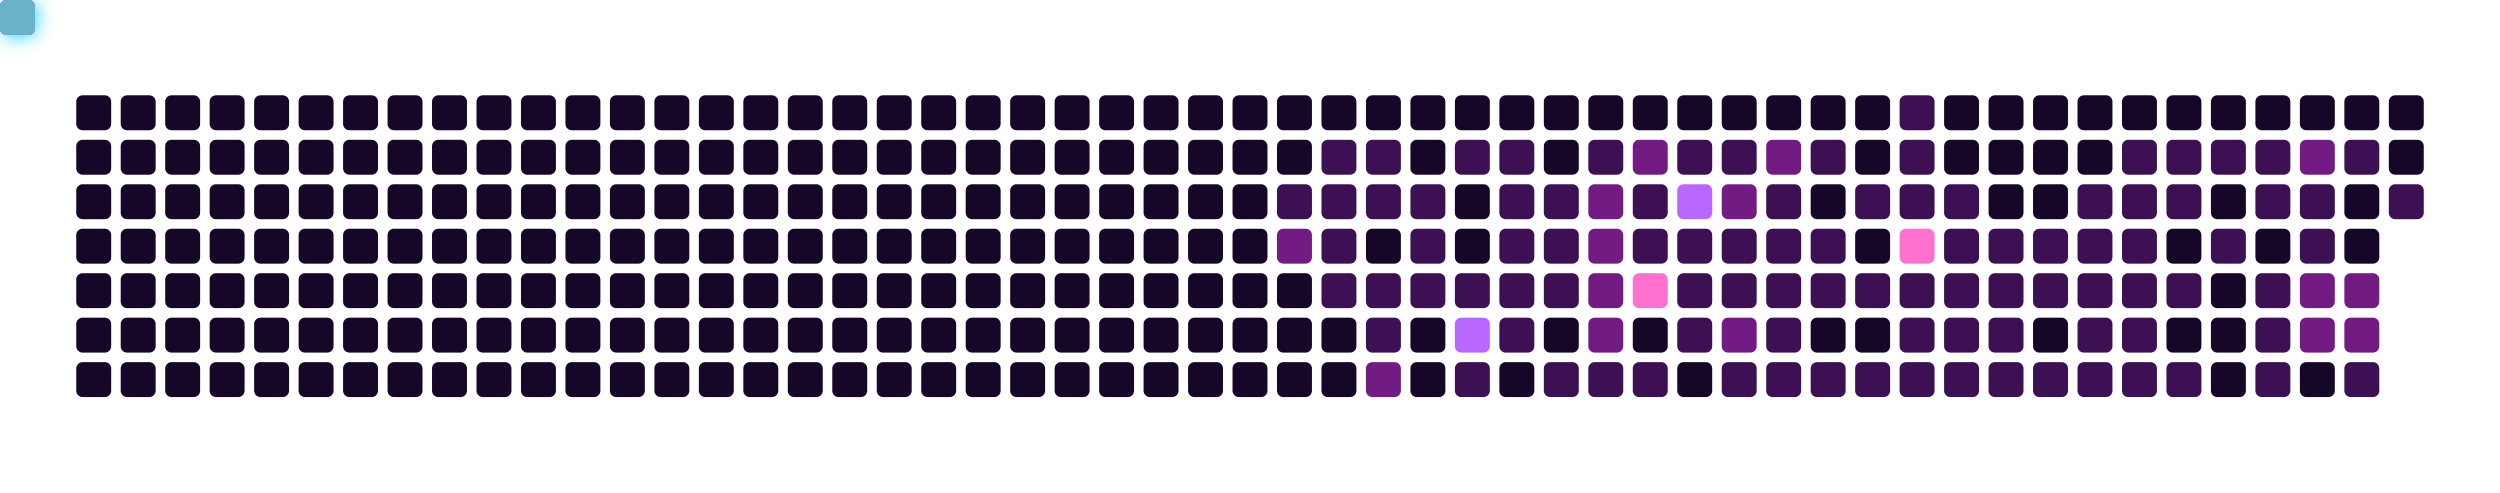
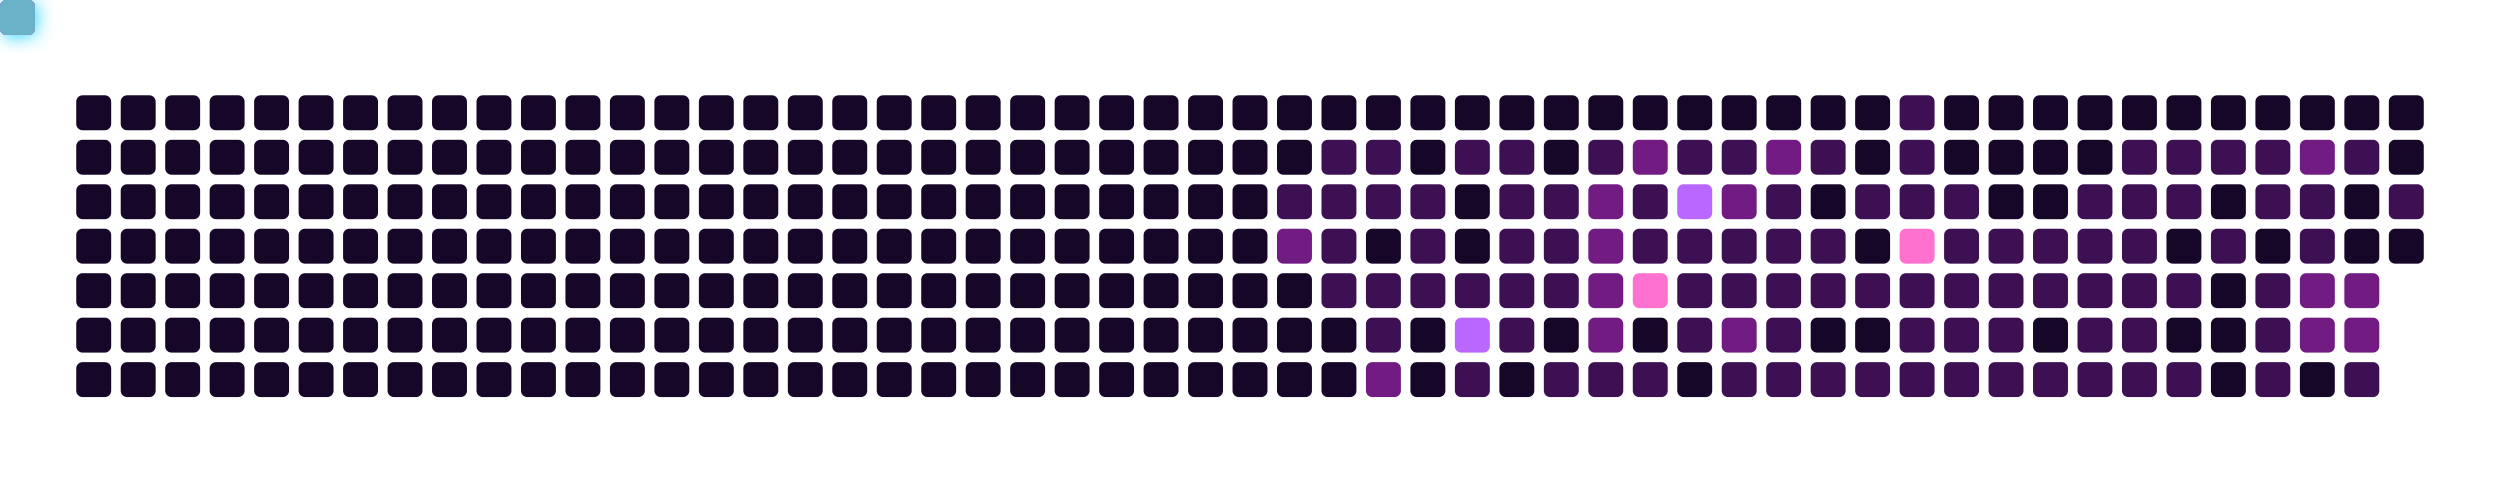
<svg xmlns="http://www.w3.org/2000/svg" viewBox="0 0 787 155" width="100%" height="155" style="background-color: #0b0217; border-radius: 8px; border: 1px solid #3d1259;">
  <defs>
    <filter id="snakeGlow" x="-50%" y="-50%" width="200%" height="200%">
      <feGaussianBlur stdDeviation="3" result="blur" />
      <feMerge>
        <feMergeNode in="blur" />
        <feMergeNode in="SourceGraphic" />
      </feMerge>
    </filter>
  </defs>
  <rect x="24" y="30" width="11" height="11" rx="2" fill="#160728" />
  <rect x="24" y="44" width="11" height="11" rx="2" fill="#160728" />
  <rect x="24" y="58" width="11" height="11" rx="2" fill="#160728" />
  <rect x="24" y="72" width="11" height="11" rx="2" fill="#160728" />
  <rect x="24" y="86" width="11" height="11" rx="2" fill="#160728" />
  <rect x="24" y="100" width="11" height="11" rx="2" fill="#160728" />
  <rect x="24" y="114" width="11" height="11" rx="2" fill="#160728" />
  <rect x="38" y="30" width="11" height="11" rx="2" fill="#160728" />
  <rect x="38" y="44" width="11" height="11" rx="2" fill="#160728" />
  <rect x="38" y="58" width="11" height="11" rx="2" fill="#160728" />
  <rect x="38" y="72" width="11" height="11" rx="2" fill="#160728" />
  <rect x="38" y="86" width="11" height="11" rx="2" fill="#160728" />
  <rect x="38" y="100" width="11" height="11" rx="2" fill="#160728" />
  <rect x="38" y="114" width="11" height="11" rx="2" fill="#160728" />
  <rect x="52" y="30" width="11" height="11" rx="2" fill="#160728" />
  <rect x="52" y="44" width="11" height="11" rx="2" fill="#160728" />
  <rect x="52" y="58" width="11" height="11" rx="2" fill="#160728" />
  <rect x="52" y="72" width="11" height="11" rx="2" fill="#160728" />
  <rect x="52" y="86" width="11" height="11" rx="2" fill="#160728" />
  <rect x="52" y="100" width="11" height="11" rx="2" fill="#160728" />
  <rect x="52" y="114" width="11" height="11" rx="2" fill="#160728" />
  <rect x="66" y="30" width="11" height="11" rx="2" fill="#160728" />
  <rect x="66" y="44" width="11" height="11" rx="2" fill="#160728" />
  <rect x="66" y="58" width="11" height="11" rx="2" fill="#160728" />
  <rect x="66" y="72" width="11" height="11" rx="2" fill="#160728" />
  <rect x="66" y="86" width="11" height="11" rx="2" fill="#160728" />
  <rect x="66" y="100" width="11" height="11" rx="2" fill="#160728" />
  <rect x="66" y="114" width="11" height="11" rx="2" fill="#160728" />
  <rect x="80" y="30" width="11" height="11" rx="2" fill="#160728" />
  <rect x="80" y="44" width="11" height="11" rx="2" fill="#160728" />
  <rect x="80" y="58" width="11" height="11" rx="2" fill="#160728" />
  <rect x="80" y="72" width="11" height="11" rx="2" fill="#160728" />
  <rect x="80" y="86" width="11" height="11" rx="2" fill="#160728" />
  <rect x="80" y="100" width="11" height="11" rx="2" fill="#160728" />
  <rect x="80" y="114" width="11" height="11" rx="2" fill="#160728" />
  <rect x="94" y="30" width="11" height="11" rx="2" fill="#160728" />
  <rect x="94" y="44" width="11" height="11" rx="2" fill="#160728" />
  <rect x="94" y="58" width="11" height="11" rx="2" fill="#160728" />
  <rect x="94" y="72" width="11" height="11" rx="2" fill="#160728" />
  <rect x="94" y="86" width="11" height="11" rx="2" fill="#160728" />
  <rect x="94" y="100" width="11" height="11" rx="2" fill="#160728" />
  <rect x="94" y="114" width="11" height="11" rx="2" fill="#160728" />
  <rect x="108" y="30" width="11" height="11" rx="2" fill="#160728" />
  <rect x="108" y="44" width="11" height="11" rx="2" fill="#160728" />
  <rect x="108" y="58" width="11" height="11" rx="2" fill="#160728" />
  <rect x="108" y="72" width="11" height="11" rx="2" fill="#160728" />
  <rect x="108" y="86" width="11" height="11" rx="2" fill="#160728" />
  <rect x="108" y="100" width="11" height="11" rx="2" fill="#160728" />
  <rect x="108" y="114" width="11" height="11" rx="2" fill="#160728" />
  <rect x="122" y="30" width="11" height="11" rx="2" fill="#160728" />
  <rect x="122" y="44" width="11" height="11" rx="2" fill="#160728" />
  <rect x="122" y="58" width="11" height="11" rx="2" fill="#160728" />
  <rect x="122" y="72" width="11" height="11" rx="2" fill="#160728" />
  <rect x="122" y="86" width="11" height="11" rx="2" fill="#160728" />
  <rect x="122" y="100" width="11" height="11" rx="2" fill="#160728" />
  <rect x="122" y="114" width="11" height="11" rx="2" fill="#160728" />
  <rect x="136" y="30" width="11" height="11" rx="2" fill="#160728" />
  <rect x="136" y="44" width="11" height="11" rx="2" fill="#160728" />
  <rect x="136" y="58" width="11" height="11" rx="2" fill="#160728" />
  <rect x="136" y="72" width="11" height="11" rx="2" fill="#160728" />
  <rect x="136" y="86" width="11" height="11" rx="2" fill="#160728" />
  <rect x="136" y="100" width="11" height="11" rx="2" fill="#160728" />
  <rect x="136" y="114" width="11" height="11" rx="2" fill="#160728" />
  <rect x="150" y="30" width="11" height="11" rx="2" fill="#160728" />
  <rect x="150" y="44" width="11" height="11" rx="2" fill="#160728" />
  <rect x="150" y="58" width="11" height="11" rx="2" fill="#160728" />
  <rect x="150" y="72" width="11" height="11" rx="2" fill="#160728" />
  <rect x="150" y="86" width="11" height="11" rx="2" fill="#160728" />
  <rect x="150" y="100" width="11" height="11" rx="2" fill="#160728" />
  <rect x="150" y="114" width="11" height="11" rx="2" fill="#160728" />
  <rect x="164" y="30" width="11" height="11" rx="2" fill="#160728" />
  <rect x="164" y="44" width="11" height="11" rx="2" fill="#160728" />
  <rect x="164" y="58" width="11" height="11" rx="2" fill="#160728" />
  <rect x="164" y="72" width="11" height="11" rx="2" fill="#160728" />
  <rect x="164" y="86" width="11" height="11" rx="2" fill="#160728" />
  <rect x="164" y="100" width="11" height="11" rx="2" fill="#160728" />
  <rect x="164" y="114" width="11" height="11" rx="2" fill="#160728" />
  <rect x="178" y="30" width="11" height="11" rx="2" fill="#160728" />
  <rect x="178" y="44" width="11" height="11" rx="2" fill="#160728" />
  <rect x="178" y="58" width="11" height="11" rx="2" fill="#160728" />
  <rect x="178" y="72" width="11" height="11" rx="2" fill="#160728" />
  <rect x="178" y="86" width="11" height="11" rx="2" fill="#160728" />
  <rect x="178" y="100" width="11" height="11" rx="2" fill="#160728" />
  <rect x="178" y="114" width="11" height="11" rx="2" fill="#160728" />
  <rect x="192" y="30" width="11" height="11" rx="2" fill="#160728" />
  <rect x="192" y="44" width="11" height="11" rx="2" fill="#160728" />
  <rect x="192" y="58" width="11" height="11" rx="2" fill="#160728" />
  <rect x="192" y="72" width="11" height="11" rx="2" fill="#160728" />
  <rect x="192" y="86" width="11" height="11" rx="2" fill="#160728" />
  <rect x="192" y="100" width="11" height="11" rx="2" fill="#160728" />
  <rect x="192" y="114" width="11" height="11" rx="2" fill="#160728" />
  <rect x="206" y="30" width="11" height="11" rx="2" fill="#160728" />
  <rect x="206" y="44" width="11" height="11" rx="2" fill="#160728" />
  <rect x="206" y="58" width="11" height="11" rx="2" fill="#160728" />
  <rect x="206" y="72" width="11" height="11" rx="2" fill="#160728" />
  <rect x="206" y="86" width="11" height="11" rx="2" fill="#160728" />
  <rect x="206" y="100" width="11" height="11" rx="2" fill="#160728" />
  <rect x="206" y="114" width="11" height="11" rx="2" fill="#160728" />
  <rect x="220" y="30" width="11" height="11" rx="2" fill="#160728" />
  <rect x="220" y="44" width="11" height="11" rx="2" fill="#160728" />
  <rect x="220" y="58" width="11" height="11" rx="2" fill="#160728" />
  <rect x="220" y="72" width="11" height="11" rx="2" fill="#160728" />
  <rect x="220" y="86" width="11" height="11" rx="2" fill="#160728" />
  <rect x="220" y="100" width="11" height="11" rx="2" fill="#160728" />
  <rect x="220" y="114" width="11" height="11" rx="2" fill="#160728" />
  <rect x="234" y="30" width="11" height="11" rx="2" fill="#160728" />
  <rect x="234" y="44" width="11" height="11" rx="2" fill="#160728" />
  <rect x="234" y="58" width="11" height="11" rx="2" fill="#160728" />
  <rect x="234" y="72" width="11" height="11" rx="2" fill="#160728" />
  <rect x="234" y="86" width="11" height="11" rx="2" fill="#160728" />
  <rect x="234" y="100" width="11" height="11" rx="2" fill="#160728" />
  <rect x="234" y="114" width="11" height="11" rx="2" fill="#160728" />
  <rect x="248" y="30" width="11" height="11" rx="2" fill="#160728" />
  <rect x="248" y="44" width="11" height="11" rx="2" fill="#160728" />
  <rect x="248" y="58" width="11" height="11" rx="2" fill="#160728" />
  <rect x="248" y="72" width="11" height="11" rx="2" fill="#160728" />
  <rect x="248" y="86" width="11" height="11" rx="2" fill="#160728" />
  <rect x="248" y="100" width="11" height="11" rx="2" fill="#160728" />
  <rect x="248" y="114" width="11" height="11" rx="2" fill="#160728" />
  <rect x="262" y="30" width="11" height="11" rx="2" fill="#160728" />
  <rect x="262" y="44" width="11" height="11" rx="2" fill="#160728" />
  <rect x="262" y="58" width="11" height="11" rx="2" fill="#160728" />
  <rect x="262" y="72" width="11" height="11" rx="2" fill="#160728" />
  <rect x="262" y="86" width="11" height="11" rx="2" fill="#160728" />
  <rect x="262" y="100" width="11" height="11" rx="2" fill="#160728" />
  <rect x="262" y="114" width="11" height="11" rx="2" fill="#160728" />
  <rect x="276" y="30" width="11" height="11" rx="2" fill="#160728" />
  <rect x="276" y="44" width="11" height="11" rx="2" fill="#160728" />
  <rect x="276" y="58" width="11" height="11" rx="2" fill="#160728" />
  <rect x="276" y="72" width="11" height="11" rx="2" fill="#160728" />
  <rect x="276" y="86" width="11" height="11" rx="2" fill="#160728" />
  <rect x="276" y="100" width="11" height="11" rx="2" fill="#160728" />
  <rect x="276" y="114" width="11" height="11" rx="2" fill="#160728" />
  <rect x="290" y="30" width="11" height="11" rx="2" fill="#160728" />
  <rect x="290" y="44" width="11" height="11" rx="2" fill="#160728" />
  <rect x="290" y="58" width="11" height="11" rx="2" fill="#160728" />
  <rect x="290" y="72" width="11" height="11" rx="2" fill="#160728" />
  <rect x="290" y="86" width="11" height="11" rx="2" fill="#160728" />
  <rect x="290" y="100" width="11" height="11" rx="2" fill="#160728" />
  <rect x="290" y="114" width="11" height="11" rx="2" fill="#160728" />
  <rect x="304" y="30" width="11" height="11" rx="2" fill="#160728" />
  <rect x="304" y="44" width="11" height="11" rx="2" fill="#160728" />
  <rect x="304" y="58" width="11" height="11" rx="2" fill="#160728" />
  <rect x="304" y="72" width="11" height="11" rx="2" fill="#160728" />
  <rect x="304" y="86" width="11" height="11" rx="2" fill="#160728" />
  <rect x="304" y="100" width="11" height="11" rx="2" fill="#160728" />
  <rect x="304" y="114" width="11" height="11" rx="2" fill="#160728" />
  <rect x="318" y="30" width="11" height="11" rx="2" fill="#160728" />
  <rect x="318" y="44" width="11" height="11" rx="2" fill="#160728" />
  <rect x="318" y="58" width="11" height="11" rx="2" fill="#160728" />
  <rect x="318" y="72" width="11" height="11" rx="2" fill="#160728" />
  <rect x="318" y="86" width="11" height="11" rx="2" fill="#160728" />
  <rect x="318" y="100" width="11" height="11" rx="2" fill="#160728" />
  <rect x="318" y="114" width="11" height="11" rx="2" fill="#160728" />
  <rect x="332" y="30" width="11" height="11" rx="2" fill="#160728" />
  <rect x="332" y="44" width="11" height="11" rx="2" fill="#160728" />
  <rect x="332" y="58" width="11" height="11" rx="2" fill="#160728" />
  <rect x="332" y="72" width="11" height="11" rx="2" fill="#160728" />
  <rect x="332" y="86" width="11" height="11" rx="2" fill="#160728" />
  <rect x="332" y="100" width="11" height="11" rx="2" fill="#160728" />
  <rect x="332" y="114" width="11" height="11" rx="2" fill="#160728" />
  <rect x="346" y="30" width="11" height="11" rx="2" fill="#160728" />
  <rect x="346" y="44" width="11" height="11" rx="2" fill="#160728" />
  <rect x="346" y="58" width="11" height="11" rx="2" fill="#160728" />
  <rect x="346" y="72" width="11" height="11" rx="2" fill="#160728" />
  <rect x="346" y="86" width="11" height="11" rx="2" fill="#160728" />
  <rect x="346" y="100" width="11" height="11" rx="2" fill="#160728" />
  <rect x="346" y="114" width="11" height="11" rx="2" fill="#160728" />
  <rect x="360" y="30" width="11" height="11" rx="2" fill="#160728" />
  <rect x="360" y="44" width="11" height="11" rx="2" fill="#160728" />
  <rect x="360" y="58" width="11" height="11" rx="2" fill="#160728" />
  <rect x="360" y="72" width="11" height="11" rx="2" fill="#160728" />
  <rect x="360" y="86" width="11" height="11" rx="2" fill="#160728" />
  <rect x="360" y="100" width="11" height="11" rx="2" fill="#160728" />
  <rect x="360" y="114" width="11" height="11" rx="2" fill="#160728" />
  <rect x="374" y="30" width="11" height="11" rx="2" fill="#160728" />
  <rect x="374" y="44" width="11" height="11" rx="2" fill="#160728" />
  <rect x="374" y="58" width="11" height="11" rx="2" fill="#160728" />
  <rect x="374" y="72" width="11" height="11" rx="2" fill="#160728" />
  <rect x="374" y="86" width="11" height="11" rx="2" fill="#160728" />
  <rect x="374" y="100" width="11" height="11" rx="2" fill="#160728" />
  <rect x="374" y="114" width="11" height="11" rx="2" fill="#160728" />
  <rect x="388" y="30" width="11" height="11" rx="2" fill="#160728" />
  <rect x="388" y="44" width="11" height="11" rx="2" fill="#160728" />
  <rect x="388" y="58" width="11" height="11" rx="2" fill="#160728" />
  <rect x="388" y="72" width="11" height="11" rx="2" fill="#160728" />
  <rect x="388" y="86" width="11" height="11" rx="2" fill="#160728" />
  <rect x="388" y="100" width="11" height="11" rx="2" fill="#160728" />
  <rect x="388" y="114" width="11" height="11" rx="2" fill="#160728" />
  <rect x="402" y="30" width="11" height="11" rx="2" fill="#160728" />
  <rect x="402" y="44" width="11" height="11" rx="2" fill="#160728" />
  <rect x="402" y="58" width="11" height="11" rx="2" fill="#3c1053" />
  <rect x="402" y="72" width="11" height="11" rx="2" fill="#721b82" />
  <rect x="402" y="86" width="11" height="11" rx="2" fill="#160728" />
  <rect x="402" y="100" width="11" height="11" rx="2" fill="#160728" />
  <rect x="402" y="114" width="11" height="11" rx="2" fill="#160728" />
  <rect x="416" y="30" width="11" height="11" rx="2" fill="#160728" />
  <rect x="416" y="44" width="11" height="11" rx="2" fill="#3c1053" />
  <rect x="416" y="58" width="11" height="11" rx="2" fill="#3c1053" />
  <rect x="416" y="72" width="11" height="11" rx="2" fill="#3c1053" />
  <rect x="416" y="86" width="11" height="11" rx="2" fill="#3c1053" />
  <rect x="416" y="100" width="11" height="11" rx="2" fill="#160728" />
  <rect x="416" y="114" width="11" height="11" rx="2" fill="#160728" />
  <rect x="430" y="30" width="11" height="11" rx="2" fill="#160728" />
  <rect x="430" y="44" width="11" height="11" rx="2" fill="#3c1053" />
  <rect x="430" y="58" width="11" height="11" rx="2" fill="#3c1053" />
  <rect x="430" y="72" width="11" height="11" rx="2" fill="#160728" />
  <rect x="430" y="86" width="11" height="11" rx="2" fill="#3c1053" />
  <rect x="430" y="100" width="11" height="11" rx="2" fill="#3c1053" />
  <rect x="430" y="114" width="11" height="11" rx="2" fill="#721b82" />
  <rect x="444" y="30" width="11" height="11" rx="2" fill="#160728" />
  <rect x="444" y="44" width="11" height="11" rx="2" fill="#160728" />
  <rect x="444" y="58" width="11" height="11" rx="2" fill="#3c1053" />
  <rect x="444" y="72" width="11" height="11" rx="2" fill="#3c1053" />
  <rect x="444" y="86" width="11" height="11" rx="2" fill="#3c1053" />
  <rect x="444" y="100" width="11" height="11" rx="2" fill="#160728" />
  <rect x="444" y="114" width="11" height="11" rx="2" fill="#160728" />
  <rect x="458" y="30" width="11" height="11" rx="2" fill="#160728" />
  <rect x="458" y="44" width="11" height="11" rx="2" fill="#3c1053" />
  <rect x="458" y="58" width="11" height="11" rx="2" fill="#160728" />
  <rect x="458" y="72" width="11" height="11" rx="2" fill="#160728" />
  <rect x="458" y="86" width="11" height="11" rx="2" fill="#3c1053" />
  <rect x="458" y="100" width="11" height="11" rx="2" fill="#b967ff" />
  <rect x="458" y="114" width="11" height="11" rx="2" fill="#3c1053" />
  <rect x="472" y="30" width="11" height="11" rx="2" fill="#160728" />
  <rect x="472" y="44" width="11" height="11" rx="2" fill="#3c1053" />
  <rect x="472" y="58" width="11" height="11" rx="2" fill="#3c1053" />
  <rect x="472" y="72" width="11" height="11" rx="2" fill="#3c1053" />
  <rect x="472" y="86" width="11" height="11" rx="2" fill="#3c1053" />
  <rect x="472" y="100" width="11" height="11" rx="2" fill="#3c1053" />
  <rect x="472" y="114" width="11" height="11" rx="2" fill="#160728" />
  <rect x="486" y="30" width="11" height="11" rx="2" fill="#160728" />
  <rect x="486" y="44" width="11" height="11" rx="2" fill="#160728" />
  <rect x="486" y="58" width="11" height="11" rx="2" fill="#3c1053" />
  <rect x="486" y="72" width="11" height="11" rx="2" fill="#3c1053" />
  <rect x="486" y="86" width="11" height="11" rx="2" fill="#3c1053" />
  <rect x="486" y="100" width="11" height="11" rx="2" fill="#160728" />
  <rect x="486" y="114" width="11" height="11" rx="2" fill="#3c1053" />
  <rect x="500" y="30" width="11" height="11" rx="2" fill="#160728" />
  <rect x="500" y="44" width="11" height="11" rx="2" fill="#3c1053" />
  <rect x="500" y="58" width="11" height="11" rx="2" fill="#721b82" />
  <rect x="500" y="72" width="11" height="11" rx="2" fill="#721b82" />
  <rect x="500" y="86" width="11" height="11" rx="2" fill="#721b82" />
  <rect x="500" y="100" width="11" height="11" rx="2" fill="#721b82" />
  <rect x="500" y="114" width="11" height="11" rx="2" fill="#3c1053" />
  <rect x="514" y="30" width="11" height="11" rx="2" fill="#160728" />
  <rect x="514" y="44" width="11" height="11" rx="2" fill="#721b82" />
  <rect x="514" y="58" width="11" height="11" rx="2" fill="#3c1053" />
  <rect x="514" y="72" width="11" height="11" rx="2" fill="#3c1053" />
  <rect x="514" y="86" width="11" height="11" rx="2" fill="#ff71ce" />
  <rect x="514" y="100" width="11" height="11" rx="2" fill="#160728" />
  <rect x="514" y="114" width="11" height="11" rx="2" fill="#3c1053" />
  <rect x="528" y="30" width="11" height="11" rx="2" fill="#160728" />
  <rect x="528" y="44" width="11" height="11" rx="2" fill="#3c1053" />
  <rect x="528" y="58" width="11" height="11" rx="2" fill="#b967ff" />
  <rect x="528" y="72" width="11" height="11" rx="2" fill="#3c1053" />
  <rect x="528" y="86" width="11" height="11" rx="2" fill="#3c1053" />
  <rect x="528" y="100" width="11" height="11" rx="2" fill="#3c1053" />
  <rect x="528" y="114" width="11" height="11" rx="2" fill="#160728" />
  <rect x="542" y="30" width="11" height="11" rx="2" fill="#160728" />
  <rect x="542" y="44" width="11" height="11" rx="2" fill="#3c1053" />
  <rect x="542" y="58" width="11" height="11" rx="2" fill="#721b82" />
  <rect x="542" y="72" width="11" height="11" rx="2" fill="#3c1053" />
  <rect x="542" y="86" width="11" height="11" rx="2" fill="#3c1053" />
  <rect x="542" y="100" width="11" height="11" rx="2" fill="#721b82" />
  <rect x="542" y="114" width="11" height="11" rx="2" fill="#3c1053" />
  <rect x="556" y="30" width="11" height="11" rx="2" fill="#160728" />
  <rect x="556" y="44" width="11" height="11" rx="2" fill="#721b82" />
  <rect x="556" y="58" width="11" height="11" rx="2" fill="#3c1053" />
  <rect x="556" y="72" width="11" height="11" rx="2" fill="#3c1053" />
  <rect x="556" y="86" width="11" height="11" rx="2" fill="#3c1053" />
  <rect x="556" y="100" width="11" height="11" rx="2" fill="#3c1053" />
  <rect x="556" y="114" width="11" height="11" rx="2" fill="#3c1053" />
  <rect x="570" y="30" width="11" height="11" rx="2" fill="#160728" />
  <rect x="570" y="44" width="11" height="11" rx="2" fill="#3c1053" />
  <rect x="570" y="58" width="11" height="11" rx="2" fill="#160728" />
  <rect x="570" y="72" width="11" height="11" rx="2" fill="#3c1053" />
  <rect x="570" y="86" width="11" height="11" rx="2" fill="#3c1053" />
  <rect x="570" y="100" width="11" height="11" rx="2" fill="#160728" />
  <rect x="570" y="114" width="11" height="11" rx="2" fill="#3c1053" />
  <rect x="584" y="30" width="11" height="11" rx="2" fill="#160728" />
  <rect x="584" y="44" width="11" height="11" rx="2" fill="#160728" />
  <rect x="584" y="58" width="11" height="11" rx="2" fill="#3c1053" />
  <rect x="584" y="72" width="11" height="11" rx="2" fill="#160728" />
  <rect x="584" y="86" width="11" height="11" rx="2" fill="#3c1053" />
  <rect x="584" y="100" width="11" height="11" rx="2" fill="#160728" />
  <rect x="584" y="114" width="11" height="11" rx="2" fill="#3c1053" />
  <rect x="598" y="30" width="11" height="11" rx="2" fill="#3c1053" />
  <rect x="598" y="44" width="11" height="11" rx="2" fill="#3c1053" />
  <rect x="598" y="58" width="11" height="11" rx="2" fill="#3c1053" />
  <rect x="598" y="72" width="11" height="11" rx="2" fill="#ff71ce" />
  <rect x="598" y="86" width="11" height="11" rx="2" fill="#3c1053" />
  <rect x="598" y="100" width="11" height="11" rx="2" fill="#3c1053" />
  <rect x="598" y="114" width="11" height="11" rx="2" fill="#3c1053" />
  <rect x="612" y="30" width="11" height="11" rx="2" fill="#160728" />
  <rect x="612" y="44" width="11" height="11" rx="2" fill="#160728" />
  <rect x="612" y="58" width="11" height="11" rx="2" fill="#3c1053" />
  <rect x="612" y="72" width="11" height="11" rx="2" fill="#3c1053" />
  <rect x="612" y="86" width="11" height="11" rx="2" fill="#3c1053" />
  <rect x="612" y="100" width="11" height="11" rx="2" fill="#3c1053" />
  <rect x="612" y="114" width="11" height="11" rx="2" fill="#3c1053" />
  <rect x="626" y="30" width="11" height="11" rx="2" fill="#160728" />
  <rect x="626" y="44" width="11" height="11" rx="2" fill="#160728" />
  <rect x="626" y="58" width="11" height="11" rx="2" fill="#160728" />
  <rect x="626" y="72" width="11" height="11" rx="2" fill="#3c1053" />
  <rect x="626" y="86" width="11" height="11" rx="2" fill="#3c1053" />
  <rect x="626" y="100" width="11" height="11" rx="2" fill="#3c1053" />
  <rect x="626" y="114" width="11" height="11" rx="2" fill="#3c1053" />
  <rect x="640" y="30" width="11" height="11" rx="2" fill="#160728" />
  <rect x="640" y="44" width="11" height="11" rx="2" fill="#160728" />
  <rect x="640" y="58" width="11" height="11" rx="2" fill="#160728" />
  <rect x="640" y="72" width="11" height="11" rx="2" fill="#3c1053" />
  <rect x="640" y="86" width="11" height="11" rx="2" fill="#3c1053" />
  <rect x="640" y="100" width="11" height="11" rx="2" fill="#160728" />
  <rect x="640" y="114" width="11" height="11" rx="2" fill="#3c1053" />
  <rect x="654" y="30" width="11" height="11" rx="2" fill="#160728" />
  <rect x="654" y="44" width="11" height="11" rx="2" fill="#160728" />
  <rect x="654" y="58" width="11" height="11" rx="2" fill="#3c1053" />
  <rect x="654" y="72" width="11" height="11" rx="2" fill="#3c1053" />
  <rect x="654" y="86" width="11" height="11" rx="2" fill="#3c1053" />
  <rect x="654" y="100" width="11" height="11" rx="2" fill="#3c1053" />
  <rect x="654" y="114" width="11" height="11" rx="2" fill="#3c1053" />
  <rect x="668" y="30" width="11" height="11" rx="2" fill="#160728" />
  <rect x="668" y="44" width="11" height="11" rx="2" fill="#3c1053" />
  <rect x="668" y="58" width="11" height="11" rx="2" fill="#3c1053" />
  <rect x="668" y="72" width="11" height="11" rx="2" fill="#3c1053" />
  <rect x="668" y="86" width="11" height="11" rx="2" fill="#3c1053" />
  <rect x="668" y="100" width="11" height="11" rx="2" fill="#3c1053" />
  <rect x="668" y="114" width="11" height="11" rx="2" fill="#3c1053" />
  <rect x="682" y="30" width="11" height="11" rx="2" fill="#160728" />
  <rect x="682" y="44" width="11" height="11" rx="2" fill="#3c1053" />
  <rect x="682" y="58" width="11" height="11" rx="2" fill="#3c1053" />
  <rect x="682" y="72" width="11" height="11" rx="2" fill="#160728" />
  <rect x="682" y="86" width="11" height="11" rx="2" fill="#3c1053" />
  <rect x="682" y="100" width="11" height="11" rx="2" fill="#160728" />
  <rect x="682" y="114" width="11" height="11" rx="2" fill="#3c1053" />
  <rect x="696" y="30" width="11" height="11" rx="2" fill="#160728" />
  <rect x="696" y="44" width="11" height="11" rx="2" fill="#3c1053" />
  <rect x="696" y="58" width="11" height="11" rx="2" fill="#160728" />
  <rect x="696" y="72" width="11" height="11" rx="2" fill="#3c1053" />
  <rect x="696" y="86" width="11" height="11" rx="2" fill="#160728" />
  <rect x="696" y="100" width="11" height="11" rx="2" fill="#160728" />
  <rect x="696" y="114" width="11" height="11" rx="2" fill="#160728" />
  <rect x="710" y="30" width="11" height="11" rx="2" fill="#160728" />
  <rect x="710" y="44" width="11" height="11" rx="2" fill="#3c1053" />
  <rect x="710" y="58" width="11" height="11" rx="2" fill="#3c1053" />
  <rect x="710" y="72" width="11" height="11" rx="2" fill="#160728" />
  <rect x="710" y="86" width="11" height="11" rx="2" fill="#3c1053" />
  <rect x="710" y="100" width="11" height="11" rx="2" fill="#3c1053" />
  <rect x="710" y="114" width="11" height="11" rx="2" fill="#3c1053" />
  <rect x="724" y="30" width="11" height="11" rx="2" fill="#160728" />
  <rect x="724" y="44" width="11" height="11" rx="2" fill="#721b82" />
  <rect x="724" y="58" width="11" height="11" rx="2" fill="#3c1053" />
  <rect x="724" y="72" width="11" height="11" rx="2" fill="#3c1053" />
  <rect x="724" y="86" width="11" height="11" rx="2" fill="#721b82" />
  <rect x="724" y="100" width="11" height="11" rx="2" fill="#721b82" />
  <rect x="724" y="114" width="11" height="11" rx="2" fill="#160728" />
  <rect x="738" y="30" width="11" height="11" rx="2" fill="#160728" />
  <rect x="738" y="44" width="11" height="11" rx="2" fill="#3c1053" />
  <rect x="738" y="58" width="11" height="11" rx="2" fill="#160728" />
  <rect x="738" y="72" width="11" height="11" rx="2" fill="#160728" />
  <rect x="738" y="86" width="11" height="11" rx="2" fill="#721b82" />
  <rect x="738" y="100" width="11" height="11" rx="2" fill="#721b82" />
  <rect x="738" y="114" width="11" height="11" rx="2" fill="#3c1053" />
  <rect x="752" y="30" width="11" height="11" rx="2" fill="#160728" />
  <rect x="752" y="44" width="11" height="11" rx="2" fill="#160728" />
  <rect x="752" y="58" width="11" height="11" rx="2" fill="#3c1053" />
+   <rect x="752" y="72" width="11" height="11" rx="2" fill="#160728" />
  <rect width="11" height="11" rx="2" fill="#01cdfe" filter="url(#snakeGlow)">
    <animateMotion path="M 94,58 L 192,58 L 192,100 L 332,100 L 332,44 L 514,44 L 514,114 L 696,114 L 696,72 L 752,72 L 752,30 L 94,30 L 94,58 Z" dur="12s" repeatCount="indefinite" />
  </rect>
  <rect width="11" height="11" rx="2" fill="#ff007f" opacity="0.9">
    <animateMotion path="M 94,58 L 192,58 L 192,100 L 332,100 L 332,44 L 514,44 L 514,114 L 696,114 L 696,72 L 752,72 L 752,30 L 94,30 L 94,58 Z" dur="12s" begin="-0.15s" repeatCount="indefinite" />
  </rect>
  <rect width="11" height="11" rx="2" fill="#ff71ce" opacity="0.8">
    <animateMotion path="M 94,58 L 192,58 L 192,100 L 332,100 L 332,44 L 514,44 L 514,114 L 696,114 L 696,72 L 752,72 L 752,30 L 94,30 L 94,58 Z" dur="12s" begin="-0.30s" repeatCount="indefinite" />
  </rect>
  <rect width="11" height="11" rx="2" fill="#b967ff" opacity="0.7">
    <animateMotion path="M 94,58 L 192,58 L 192,100 L 332,100 L 332,44 L 514,44 L 514,114 L 696,114 L 696,72 L 752,72 L 752,30 L 94,30 L 94,58 Z" dur="12s" begin="-0.45s" repeatCount="indefinite" />
  </rect>
  <rect width="11" height="11" rx="2" fill="#05ffa1" opacity="0.5">
    <animateMotion path="M 94,58 L 192,58 L 192,100 L 332,100 L 332,44 L 514,44 L 514,114 L 696,114 L 696,72 L 752,72 L 752,30 L 94,30 L 94,58 Z" dur="12s" begin="-0.60s" repeatCount="indefinite" />
  </rect>
</svg>
